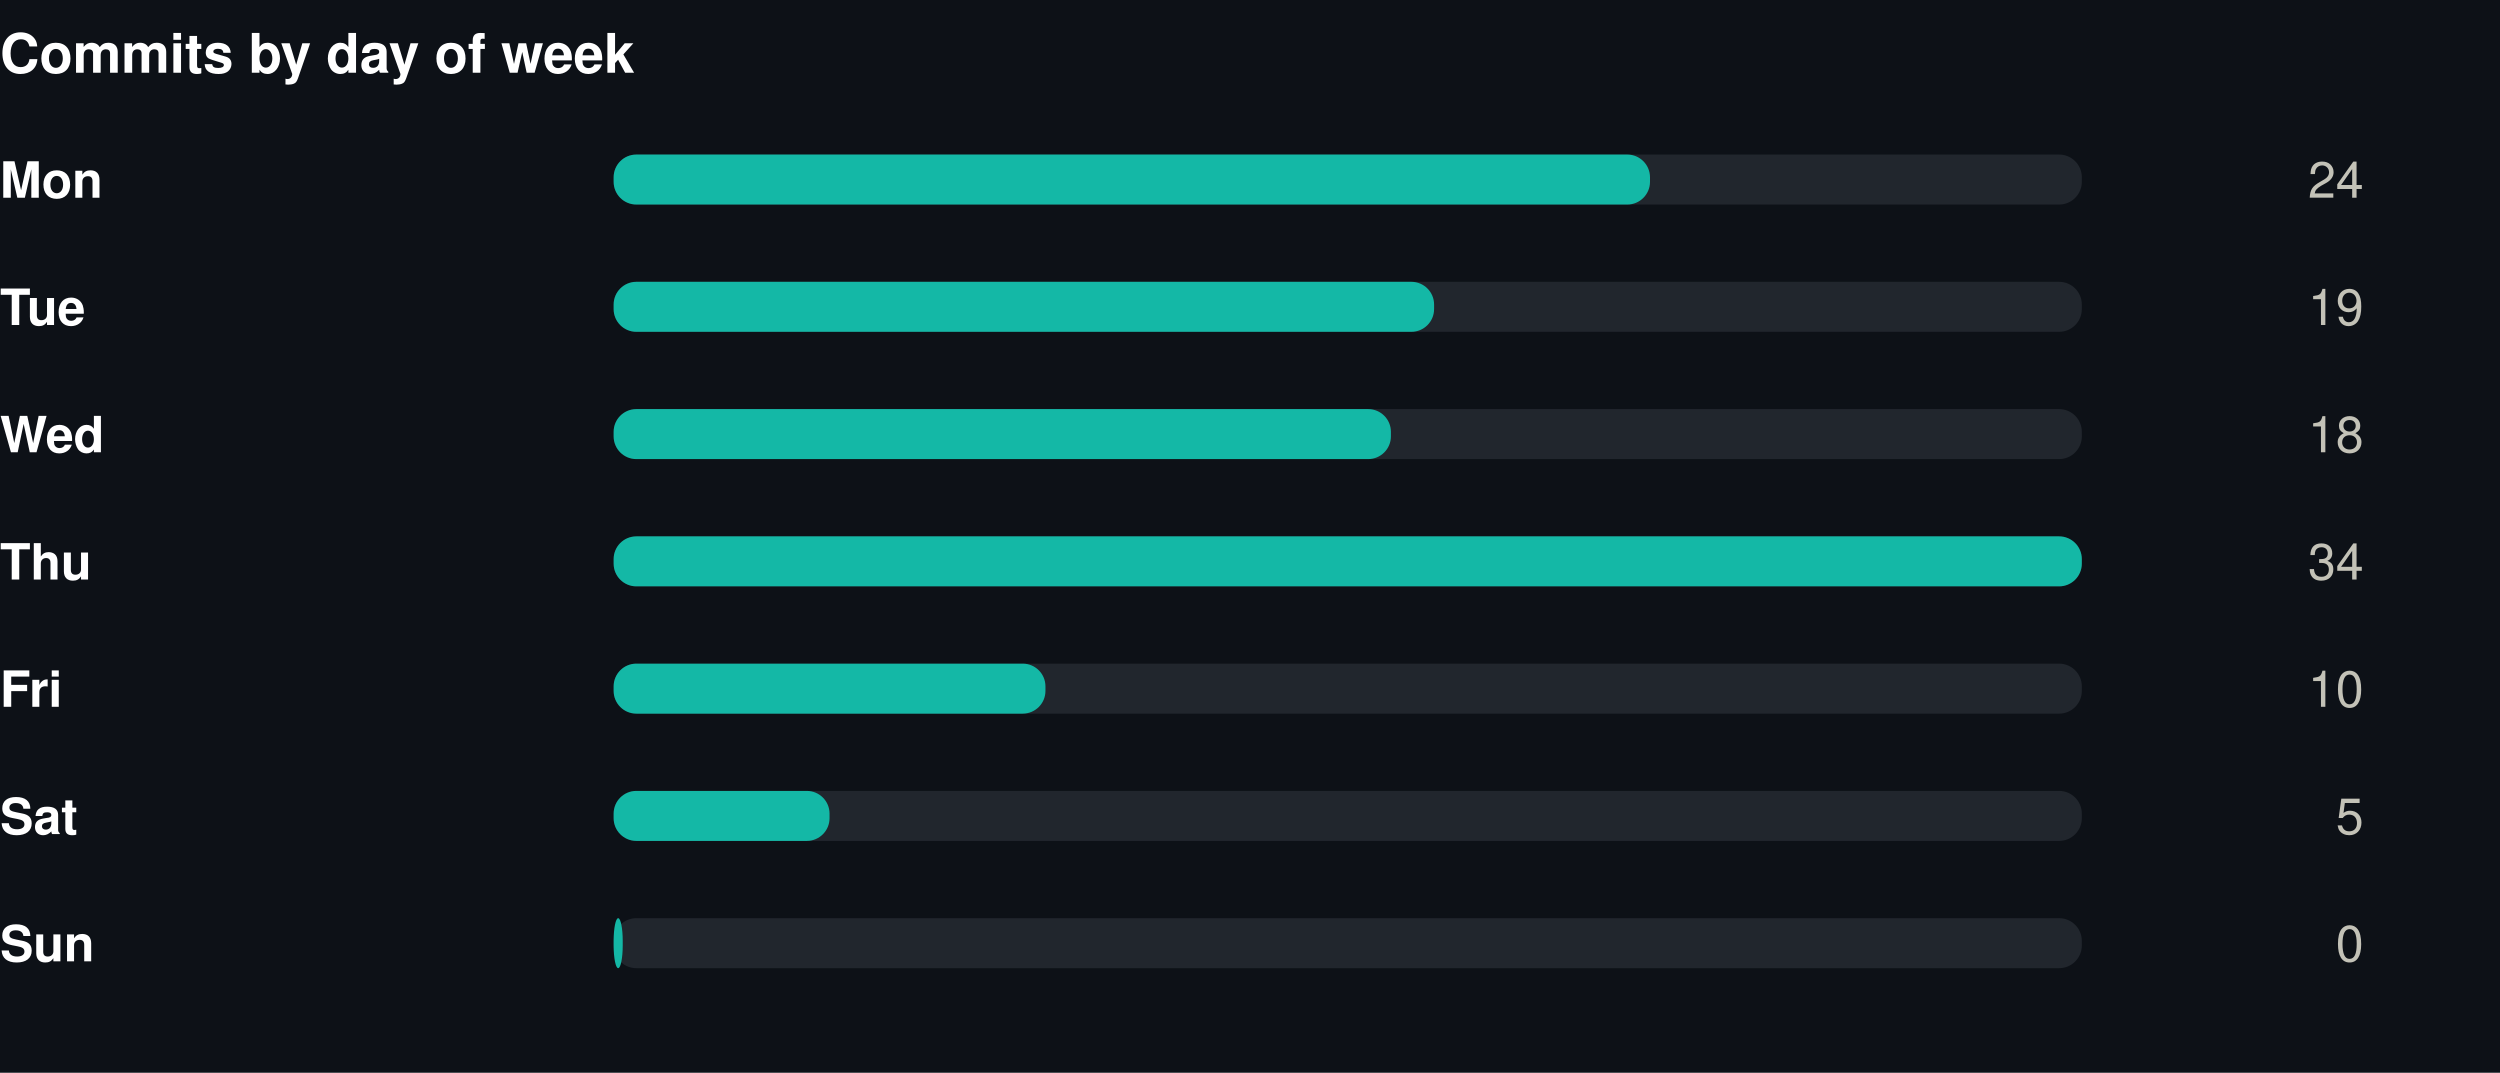
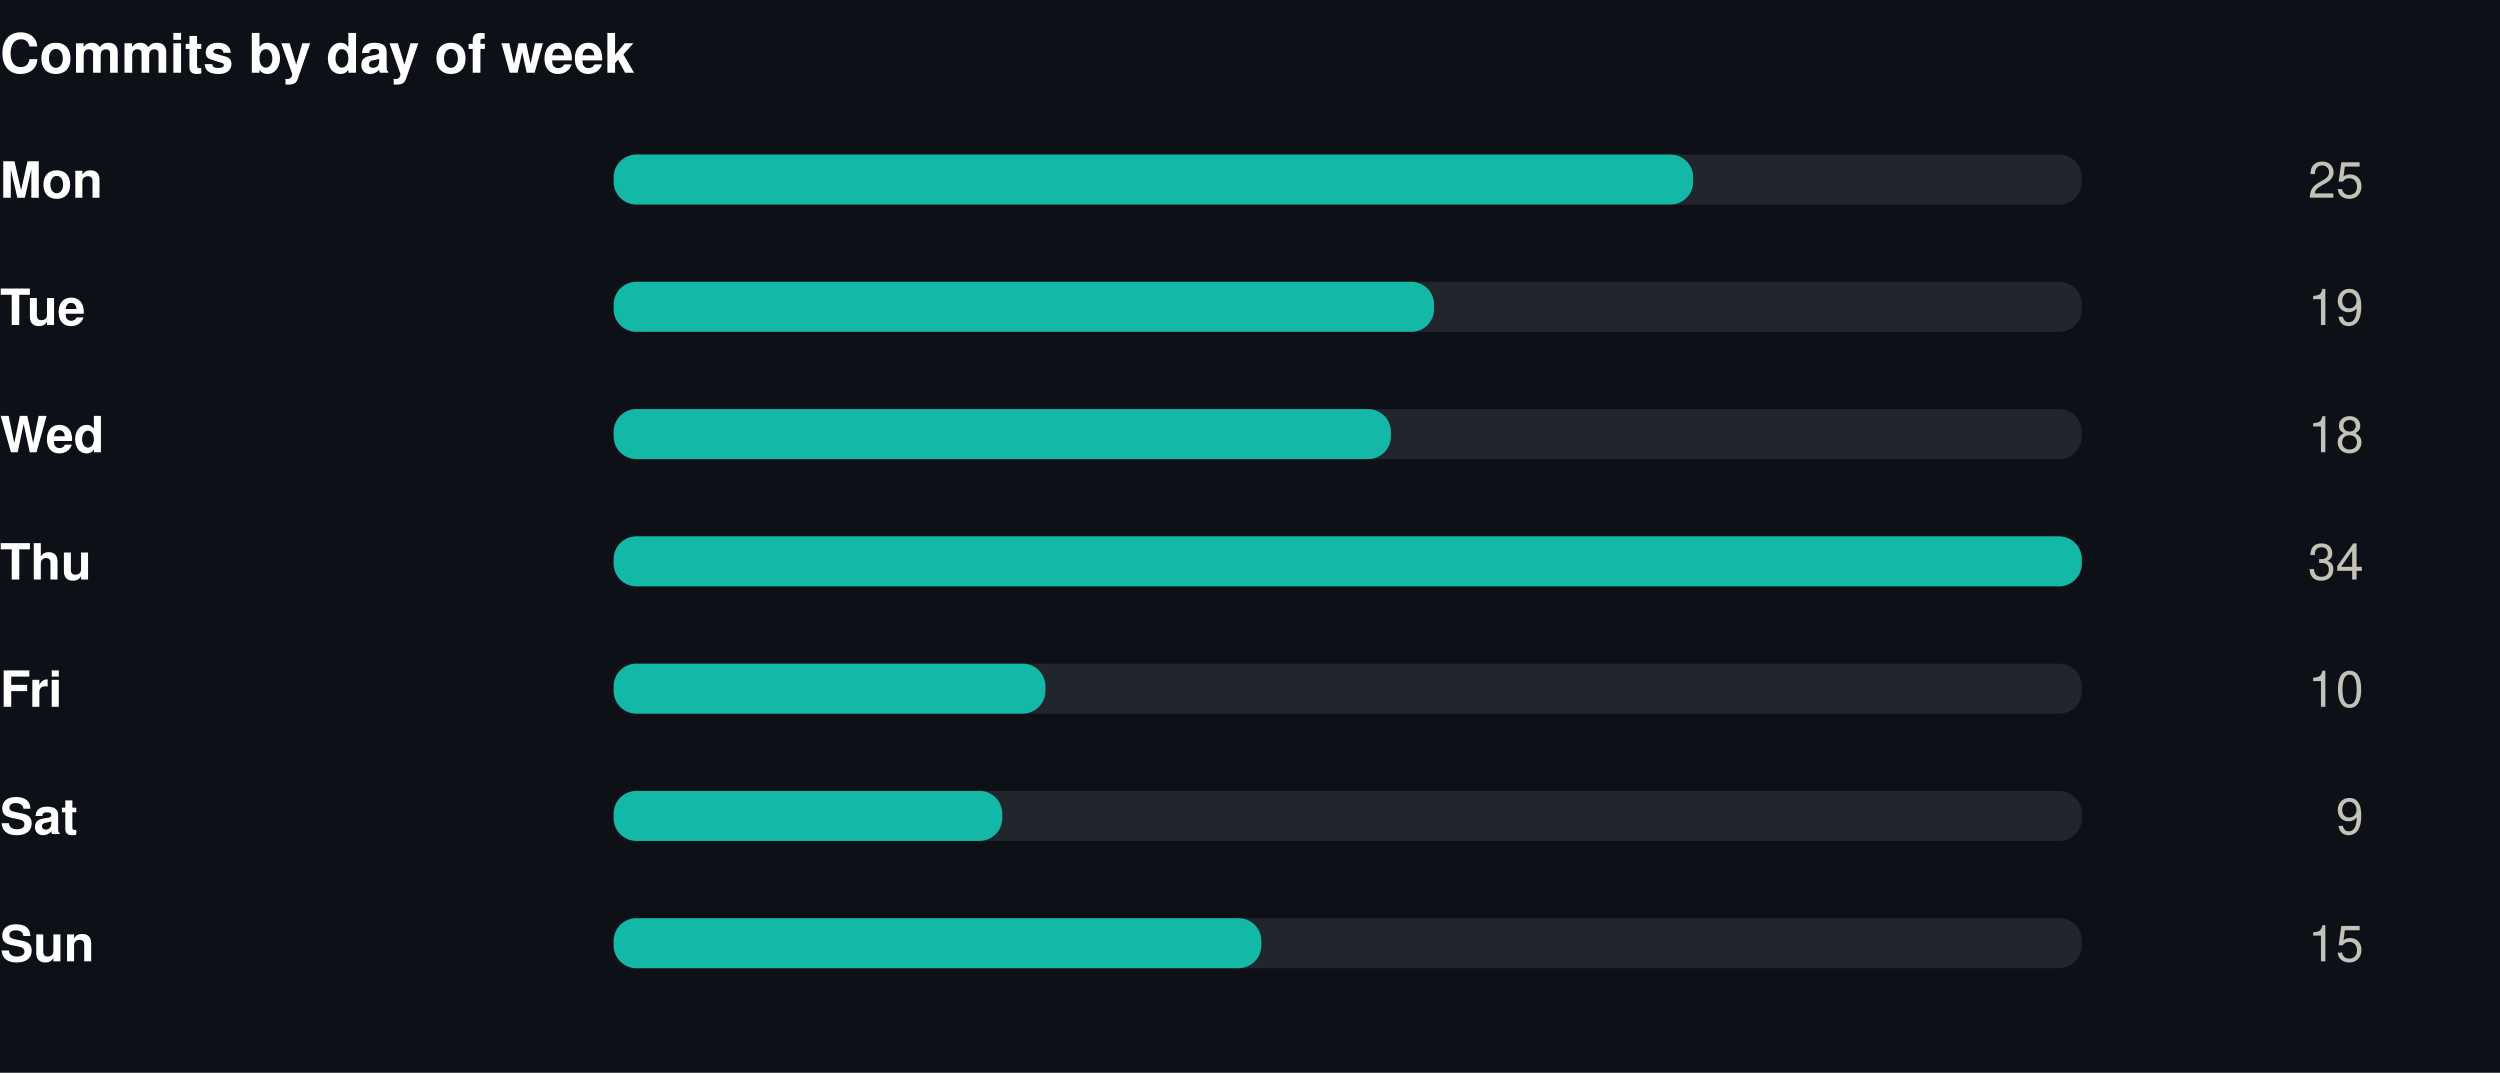
<svg xmlns="http://www.w3.org/2000/svg" width="550" height="236" viewBox="0 0 550 236" role="img">
  <rect width="550" height="236" fill="#0d1117" />
  <style>
@keyframes grow{from{transform:scaleX(0)}}
@keyframes rise{from{opacity:0;transform:translateY(9px)}}
@keyframes fade{from{opacity:0}}
@keyframes draw{to{stroke-dashoffset:0}}
.bar{transform-box:fill-box;transform-origin:left center;animation:grow .9s cubic-bezier(.22,1,.36,1) var(--d,0s) both}
.rise{animation:rise .7s cubic-bezier(.22,1,.36,1) var(--d,0s) both}
.fade{animation:fade .8s ease-out var(--d,0s) both}
.draw{animation:draw 1.7s ease-out .1s both}
@media (prefers-reduced-motion:reduce){
.bar,.rise,.fade,.draw{animation:none;transform:none;opacity:1;stroke-dashoffset:0}
}
</style>
  <g transform="translate(0,0)">
    <text x="0" y="16" font-family="-apple-system,BlinkMacSystemFont,'Segoe UI',Helvetica,Arial,sans-serif" font-size="12" font-weight="700" fill="#ffffff" text-anchor="start">Commits by day of week</text>
    <text x="0" y="43.5" font-family="-apple-system,BlinkMacSystemFont,'Segoe UI',Helvetica,Arial,sans-serif" font-size="11" font-weight="600" fill="#ffffff" text-anchor="start">Mon</text>
    <rect x="135" y="34" width="323" height="11" rx="5" fill="#21262d" />
-     <rect class="bar" style="--d:0.00s" x="135" y="34" width="228.0" height="11" rx="5" fill="#14b8a6" />
+     <rect class="bar" style="--d:0.00s" x="135" y="34" width="237.5" height="11" rx="5" fill="#14b8a6" />
    <g class="fade" style="--d:0.00s">
-       <text x="520" y="43.5" font-family="-apple-system,BlinkMacSystemFont,'Segoe UI',Helvetica,Arial,sans-serif" font-size="11" font-weight="400" fill="#c3c2b7" text-anchor="end">24</text>
+       <text x="520" y="43.5" font-family="-apple-system,BlinkMacSystemFont,'Segoe UI',Helvetica,Arial,sans-serif" font-size="11" font-weight="400" fill="#c3c2b7" text-anchor="end">25</text>
    </g>
    <text x="0" y="71.5" font-family="-apple-system,BlinkMacSystemFont,'Segoe UI',Helvetica,Arial,sans-serif" font-size="11" font-weight="600" fill="#ffffff" text-anchor="start">Tue</text>
    <rect x="135" y="62" width="323" height="11" rx="5" fill="#21262d" />
    <rect class="bar" style="--d:0.07s" x="135" y="62" width="180.5" height="11" rx="5" fill="#14b8a6" />
    <g class="fade" style="--d:0.07s">
      <text x="520" y="71.5" font-family="-apple-system,BlinkMacSystemFont,'Segoe UI',Helvetica,Arial,sans-serif" font-size="11" font-weight="400" fill="#c3c2b7" text-anchor="end">19</text>
    </g>
    <text x="0" y="99.5" font-family="-apple-system,BlinkMacSystemFont,'Segoe UI',Helvetica,Arial,sans-serif" font-size="11" font-weight="600" fill="#ffffff" text-anchor="start">Wed</text>
    <rect x="135" y="90" width="323" height="11" rx="5" fill="#21262d" />
    <rect class="bar" style="--d:0.14s" x="135" y="90" width="171.0" height="11" rx="5" fill="#14b8a6" />
    <g class="fade" style="--d:0.14s">
      <text x="520" y="99.5" font-family="-apple-system,BlinkMacSystemFont,'Segoe UI',Helvetica,Arial,sans-serif" font-size="11" font-weight="400" fill="#c3c2b7" text-anchor="end">18</text>
    </g>
    <text x="0" y="127.5" font-family="-apple-system,BlinkMacSystemFont,'Segoe UI',Helvetica,Arial,sans-serif" font-size="11" font-weight="600" fill="#ffffff" text-anchor="start">Thu</text>
    <rect x="135" y="118" width="323" height="11" rx="5" fill="#21262d" />
    <rect class="bar" style="--d:0.21s" x="135" y="118" width="323.0" height="11" rx="5" fill="#14b8a6" />
    <g class="fade" style="--d:0.21s">
      <text x="520" y="127.5" font-family="-apple-system,BlinkMacSystemFont,'Segoe UI',Helvetica,Arial,sans-serif" font-size="11" font-weight="400" fill="#c3c2b7" text-anchor="end">34</text>
    </g>
    <text x="0" y="155.5" font-family="-apple-system,BlinkMacSystemFont,'Segoe UI',Helvetica,Arial,sans-serif" font-size="11" font-weight="600" fill="#ffffff" text-anchor="start">Fri</text>
    <rect x="135" y="146" width="323" height="11" rx="5" fill="#21262d" />
    <rect class="bar" style="--d:0.28s" x="135" y="146" width="95.0" height="11" rx="5" fill="#14b8a6" />
    <g class="fade" style="--d:0.28s">
      <text x="520" y="155.5" font-family="-apple-system,BlinkMacSystemFont,'Segoe UI',Helvetica,Arial,sans-serif" font-size="11" font-weight="400" fill="#c3c2b7" text-anchor="end">10</text>
    </g>
    <text x="0" y="183.5" font-family="-apple-system,BlinkMacSystemFont,'Segoe UI',Helvetica,Arial,sans-serif" font-size="11" font-weight="600" fill="#ffffff" text-anchor="start">Sat</text>
    <rect x="135" y="174" width="323" height="11" rx="5" fill="#21262d" />
-     <rect class="bar" style="--d:0.35s" x="135" y="174" width="47.5" height="11" rx="5" fill="#14b8a6" />
+     <rect class="bar" style="--d:0.35s" x="135" y="174" width="85.5" height="11" rx="5" fill="#14b8a6" />
    <g class="fade" style="--d:0.35s">
-       <text x="520" y="183.5" font-family="-apple-system,BlinkMacSystemFont,'Segoe UI',Helvetica,Arial,sans-serif" font-size="11" font-weight="400" fill="#c3c2b7" text-anchor="end">5</text>
+       <text x="520" y="183.5" font-family="-apple-system,BlinkMacSystemFont,'Segoe UI',Helvetica,Arial,sans-serif" font-size="11" font-weight="400" fill="#c3c2b7" text-anchor="end">9</text>
    </g>
    <text x="0" y="211.5" font-family="-apple-system,BlinkMacSystemFont,'Segoe UI',Helvetica,Arial,sans-serif" font-size="11" font-weight="600" fill="#ffffff" text-anchor="start">Sun</text>
    <rect x="135" y="202" width="323" height="11" rx="5" fill="#21262d" />
-     <rect class="bar" style="--d:0.42s" x="135" y="202" width="2.0" height="11" rx="5" fill="#14b8a6" />
+     <rect class="bar" style="--d:0.42s" x="135" y="202" width="142.5" height="11" rx="5" fill="#14b8a6" />
    <g class="fade" style="--d:0.42s">
-       <text x="520" y="211.5" font-family="-apple-system,BlinkMacSystemFont,'Segoe UI',Helvetica,Arial,sans-serif" font-size="11" font-weight="400" fill="#c3c2b7" text-anchor="end">0</text>
+       <text x="520" y="211.5" font-family="-apple-system,BlinkMacSystemFont,'Segoe UI',Helvetica,Arial,sans-serif" font-size="11" font-weight="400" fill="#c3c2b7" text-anchor="end">15</text>
    </g>
  </g>
</svg>
